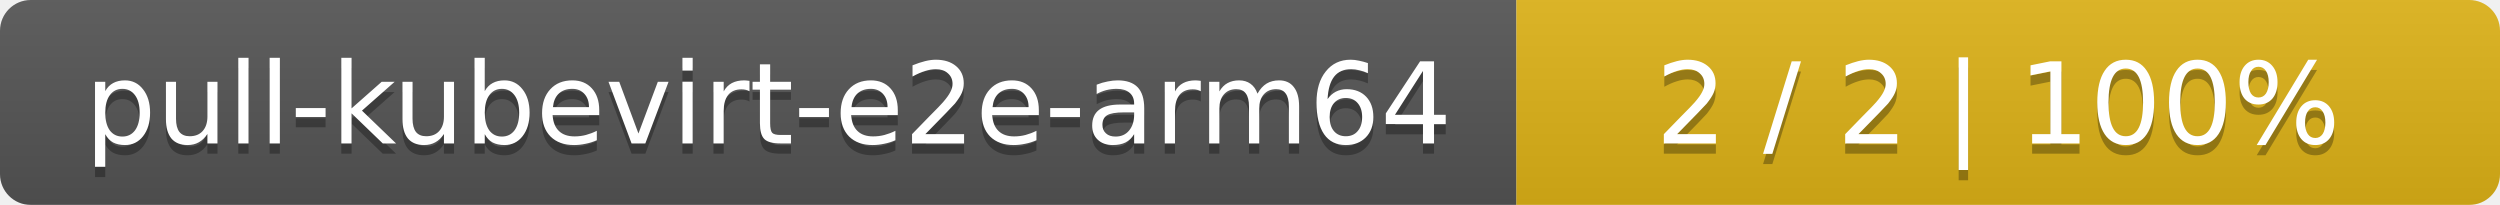
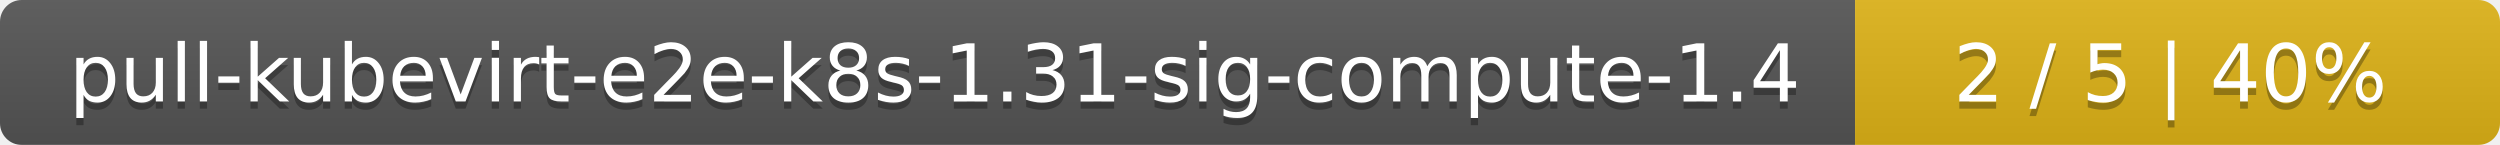
- <svg xmlns="http://www.w3.org/2000/svg" width="244" height="20">
+ <svg xmlns="http://www.w3.org/2000/svg" width="345" height="20">
  <linearGradient id="smooth" x2="0" y2="100%">
    <stop offset="0" stop-color="#bbb" stop-opacity=".1" />
    <stop offset="1" stop-opacity=".1" />
  </linearGradient>
  <mask id="round">
-     <rect width="244" height="20" rx="3" fill="#fff" />
+     <rect width="345" height="20" rx="3" fill="#fff" />
  </mask>
  <g mask="url(#round)">
-     <rect width="148" height="20" fill="#555" />
-     <rect x="148" width="96" height="20" fill="#dfb317" />
-     <rect width="244" height="20" fill="url(#smooth)" />
+     <rect width="256" height="20" fill="#555" />
+     <rect x="256" width="89" height="20" fill="#dfb317" />
+     <rect width="345" height="20" fill="url(#smooth)" />
  </g>
  <g fill="#fff" text-anchor="middle" font-family="DejaVu Sans,Verdana,Geneva,sans-serif" font-size="11">
-     <text x="75" y="15" fill="#010101" fill-opacity=".3">pull-kubevirt-e2e-arm64</text>
-     <text x="75" y="14">pull-kubevirt-e2e-arm64</text>
-     <text x="195" y="15" fill="#010101" fill-opacity=".3">2 / 2    |    100%</text>
-     <text x="195" y="14">2 / 2    |    100%</text>
+     <text x="129" y="15" fill="#010101" fill-opacity=".3">pull-kubevirt-e2e-k8s-1.31-sig-compute-1.4</text>
+     <text x="129" y="14">pull-kubevirt-e2e-k8s-1.31-sig-compute-1.4</text>
+     <text x="299.5" y="15" fill="#010101" fill-opacity=".3">2 / 5    |    40%</text>
+     <text x="299.5" y="14">2 / 5    |    40%</text>
  </g>
</svg>
